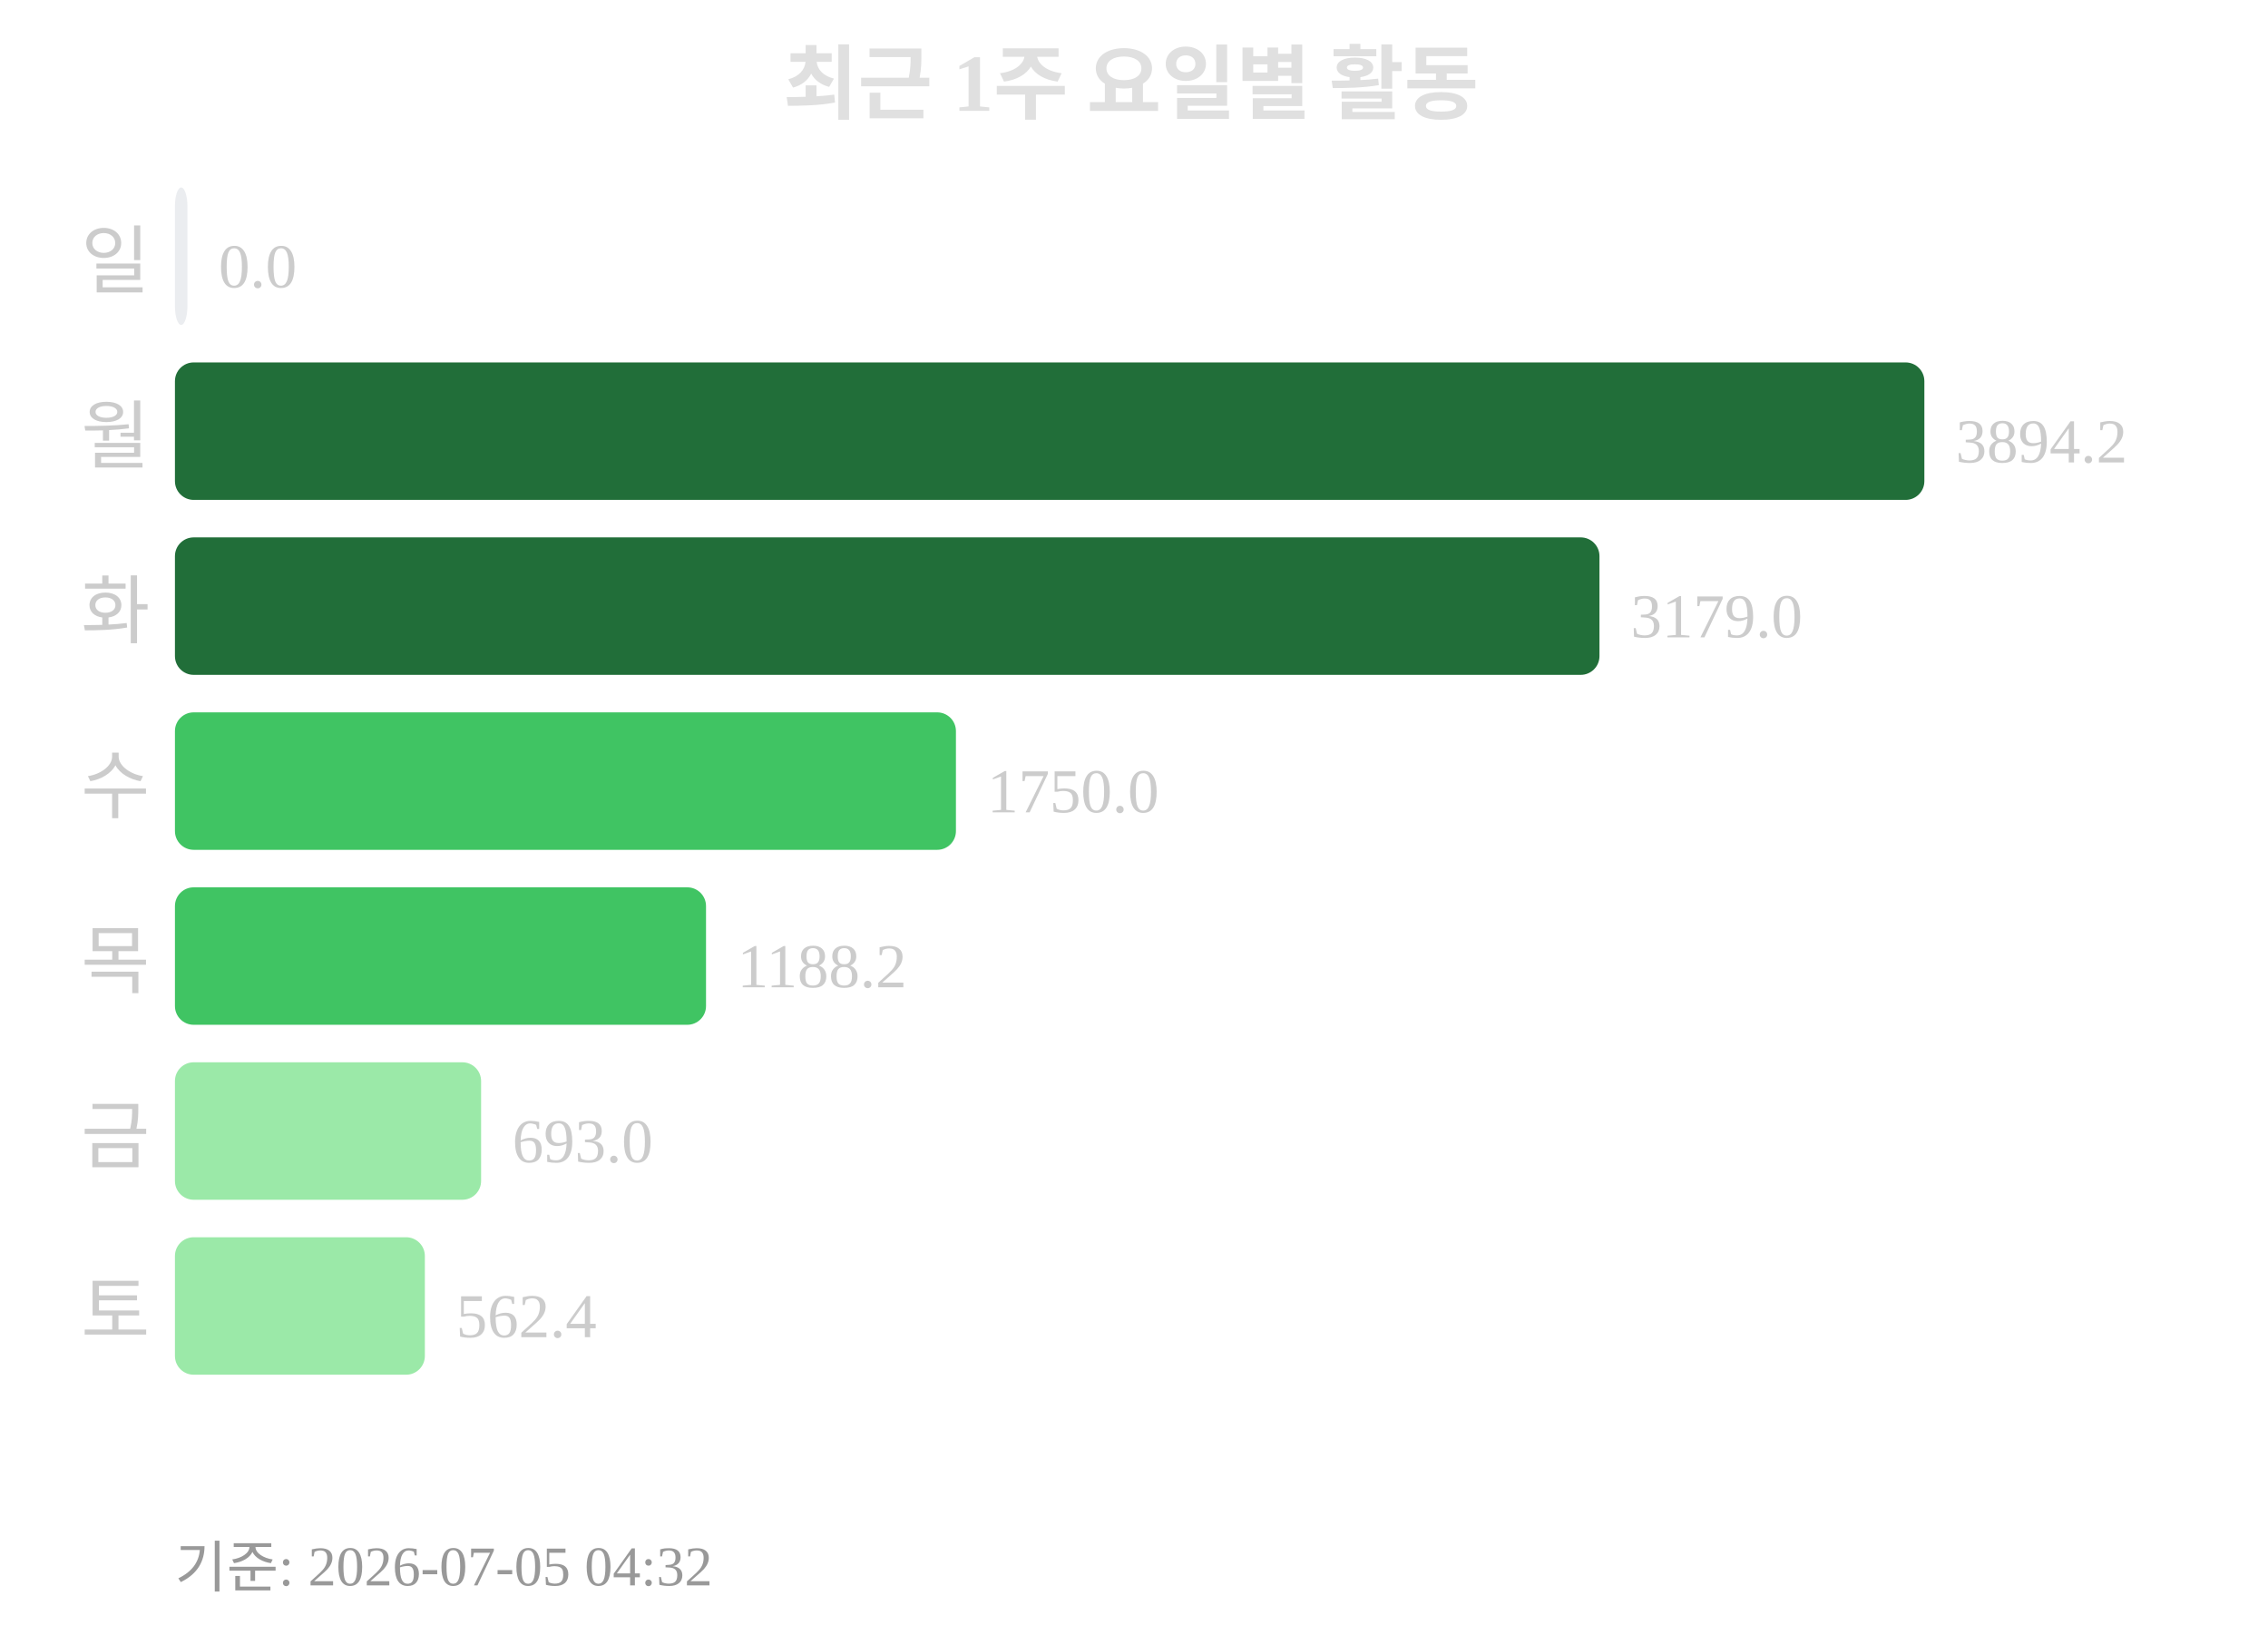
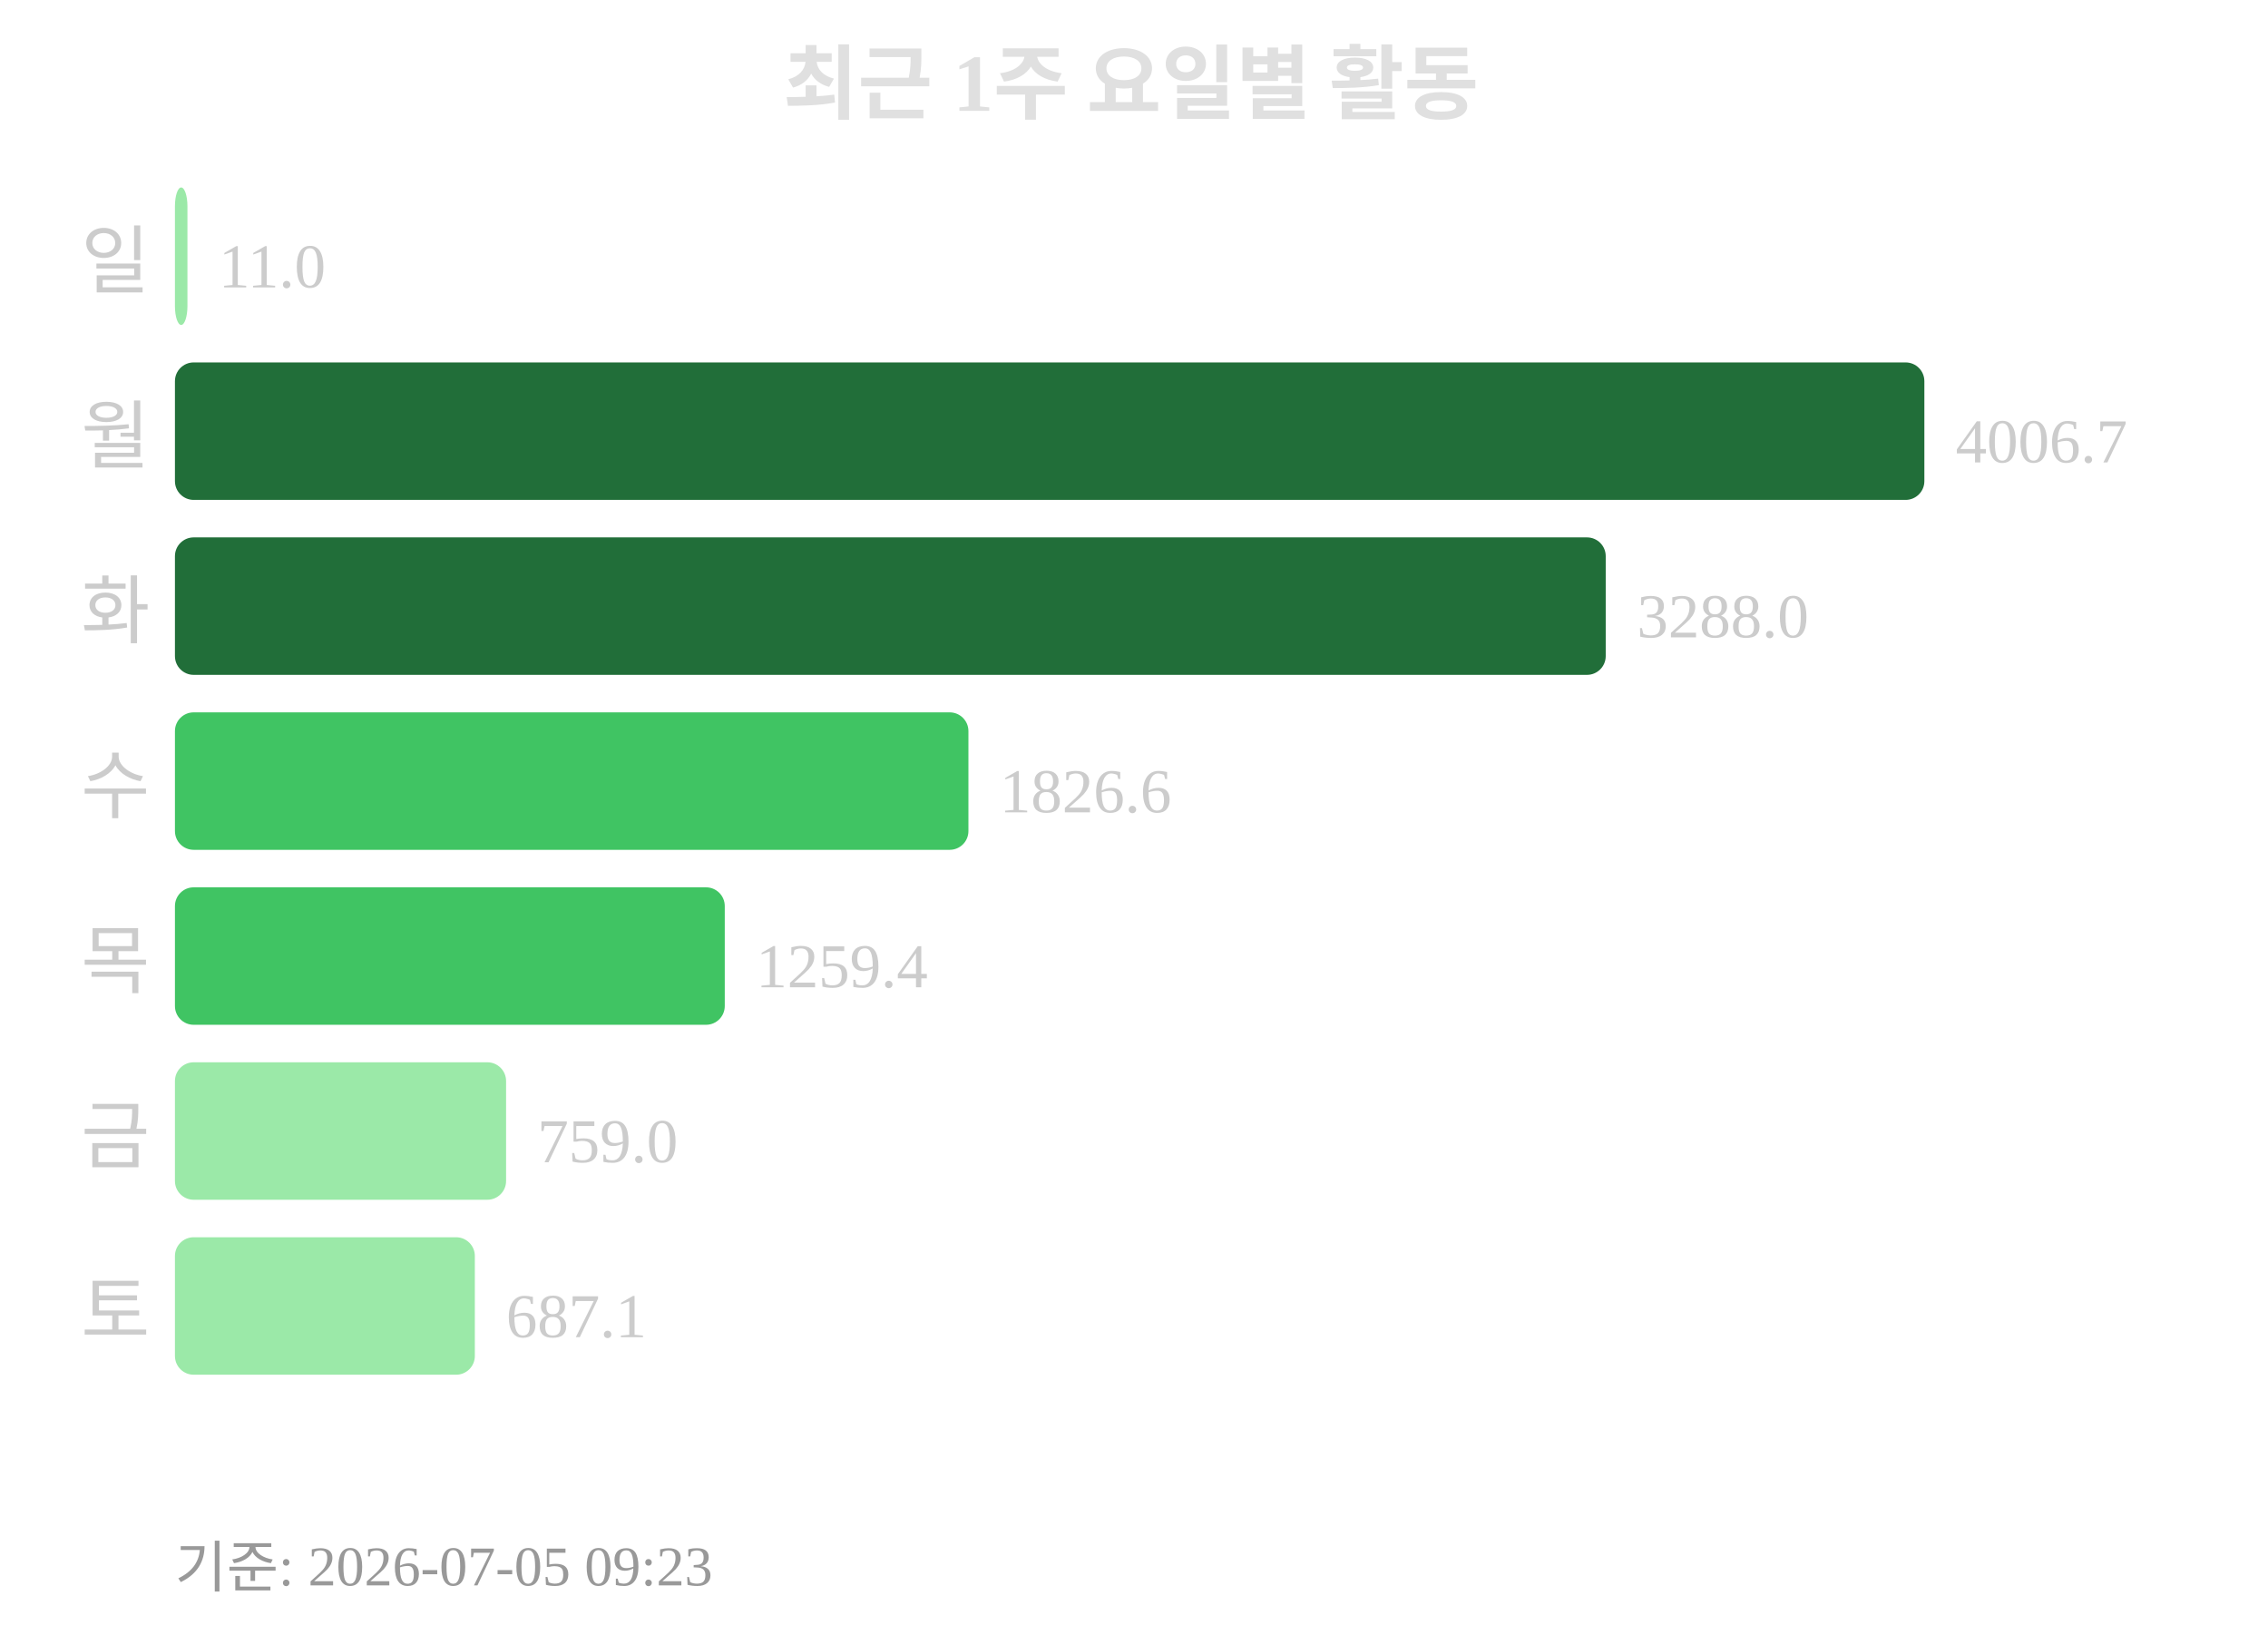
<svg xmlns="http://www.w3.org/2000/svg" width="363" height="260">
  <text x="181" y="18" text-anchor="middle" font-size="13" font-weight="bold" fill="#e0e0e0">최근 1주 요일별 활동</text>
  <text x="24" y="46" text-anchor="end" font-size="12" fill="#cccccc">일</text>
-   <rect x="28" y="30" width="2" height="22" rx="3" fill="#ebedf0" />
-   <text x="35" y="46" font-size="10" fill="#cccccc">0.0</text>
+   <rect x="28" y="30" width="2" height="22" rx="3" fill="#9be9a8" />
+   <text x="35" y="46" font-size="10" fill="#cccccc">11.0</text>
  <text x="24" y="74" text-anchor="end" font-size="12" fill="#cccccc">월</text>
  <rect x="28" y="58" width="280" height="22" rx="3" fill="#216e39" />
-   <text x="313" y="74" font-size="10" fill="#cccccc">3894.2</text>
+   <text x="313" y="74" font-size="10" fill="#cccccc">4006.7</text>
  <text x="24" y="102" text-anchor="end" font-size="12" fill="#cccccc">화</text>
-   <rect x="28" y="86" width="228" height="22" rx="3" fill="#216e39" />
-   <text x="261" y="102" font-size="10" fill="#cccccc">3179.0</text>
+   <rect x="28" y="86" width="229" height="22" rx="3" fill="#216e39" />
+   <text x="262" y="102" font-size="10" fill="#cccccc">3288.0</text>
  <text x="24" y="130" text-anchor="end" font-size="12" fill="#cccccc">수</text>
-   <rect x="28" y="114" width="125" height="22" rx="3" fill="#40c463" />
-   <text x="158" y="130" font-size="10" fill="#cccccc">1750.0</text>
+   <rect x="28" y="114" width="127" height="22" rx="3" fill="#40c463" />
+   <text x="160" y="130" font-size="10" fill="#cccccc">1826.6</text>
  <text x="24" y="158" text-anchor="end" font-size="12" fill="#cccccc">목</text>
-   <rect x="28" y="142" width="85" height="22" rx="3" fill="#40c463" />
-   <text x="118" y="158" font-size="10" fill="#cccccc">1188.2</text>
+   <rect x="28" y="142" width="88" height="22" rx="3" fill="#40c463" />
+   <text x="121" y="158" font-size="10" fill="#cccccc">1259.4</text>
  <text x="24" y="186" text-anchor="end" font-size="12" fill="#cccccc">금</text>
-   <rect x="28" y="170" width="49" height="22" rx="3" fill="#9be9a8" />
-   <text x="82" y="186" font-size="10" fill="#cccccc">693.0</text>
+   <rect x="28" y="170" width="53" height="22" rx="3" fill="#9be9a8" />
+   <text x="86" y="186" font-size="10" fill="#cccccc">759.0</text>
  <text x="24" y="214" text-anchor="end" font-size="12" fill="#cccccc">토</text>
-   <rect x="28" y="198" width="40" height="22" rx="3" fill="#9be9a8" />
-   <text x="73" y="214" font-size="10" fill="#cccccc">562.4</text>
-   <text x="28" y="254" font-size="9" fill="#999999">기준: 2026-07-05 04:32</text>
+   <rect x="28" y="198" width="48" height="22" rx="3" fill="#9be9a8" />
+   <text x="81" y="214" font-size="10" fill="#cccccc">687.1</text>
+   <text x="28" y="254" font-size="9" fill="#999999">기준: 2026-07-05 09:23</text>
</svg>
